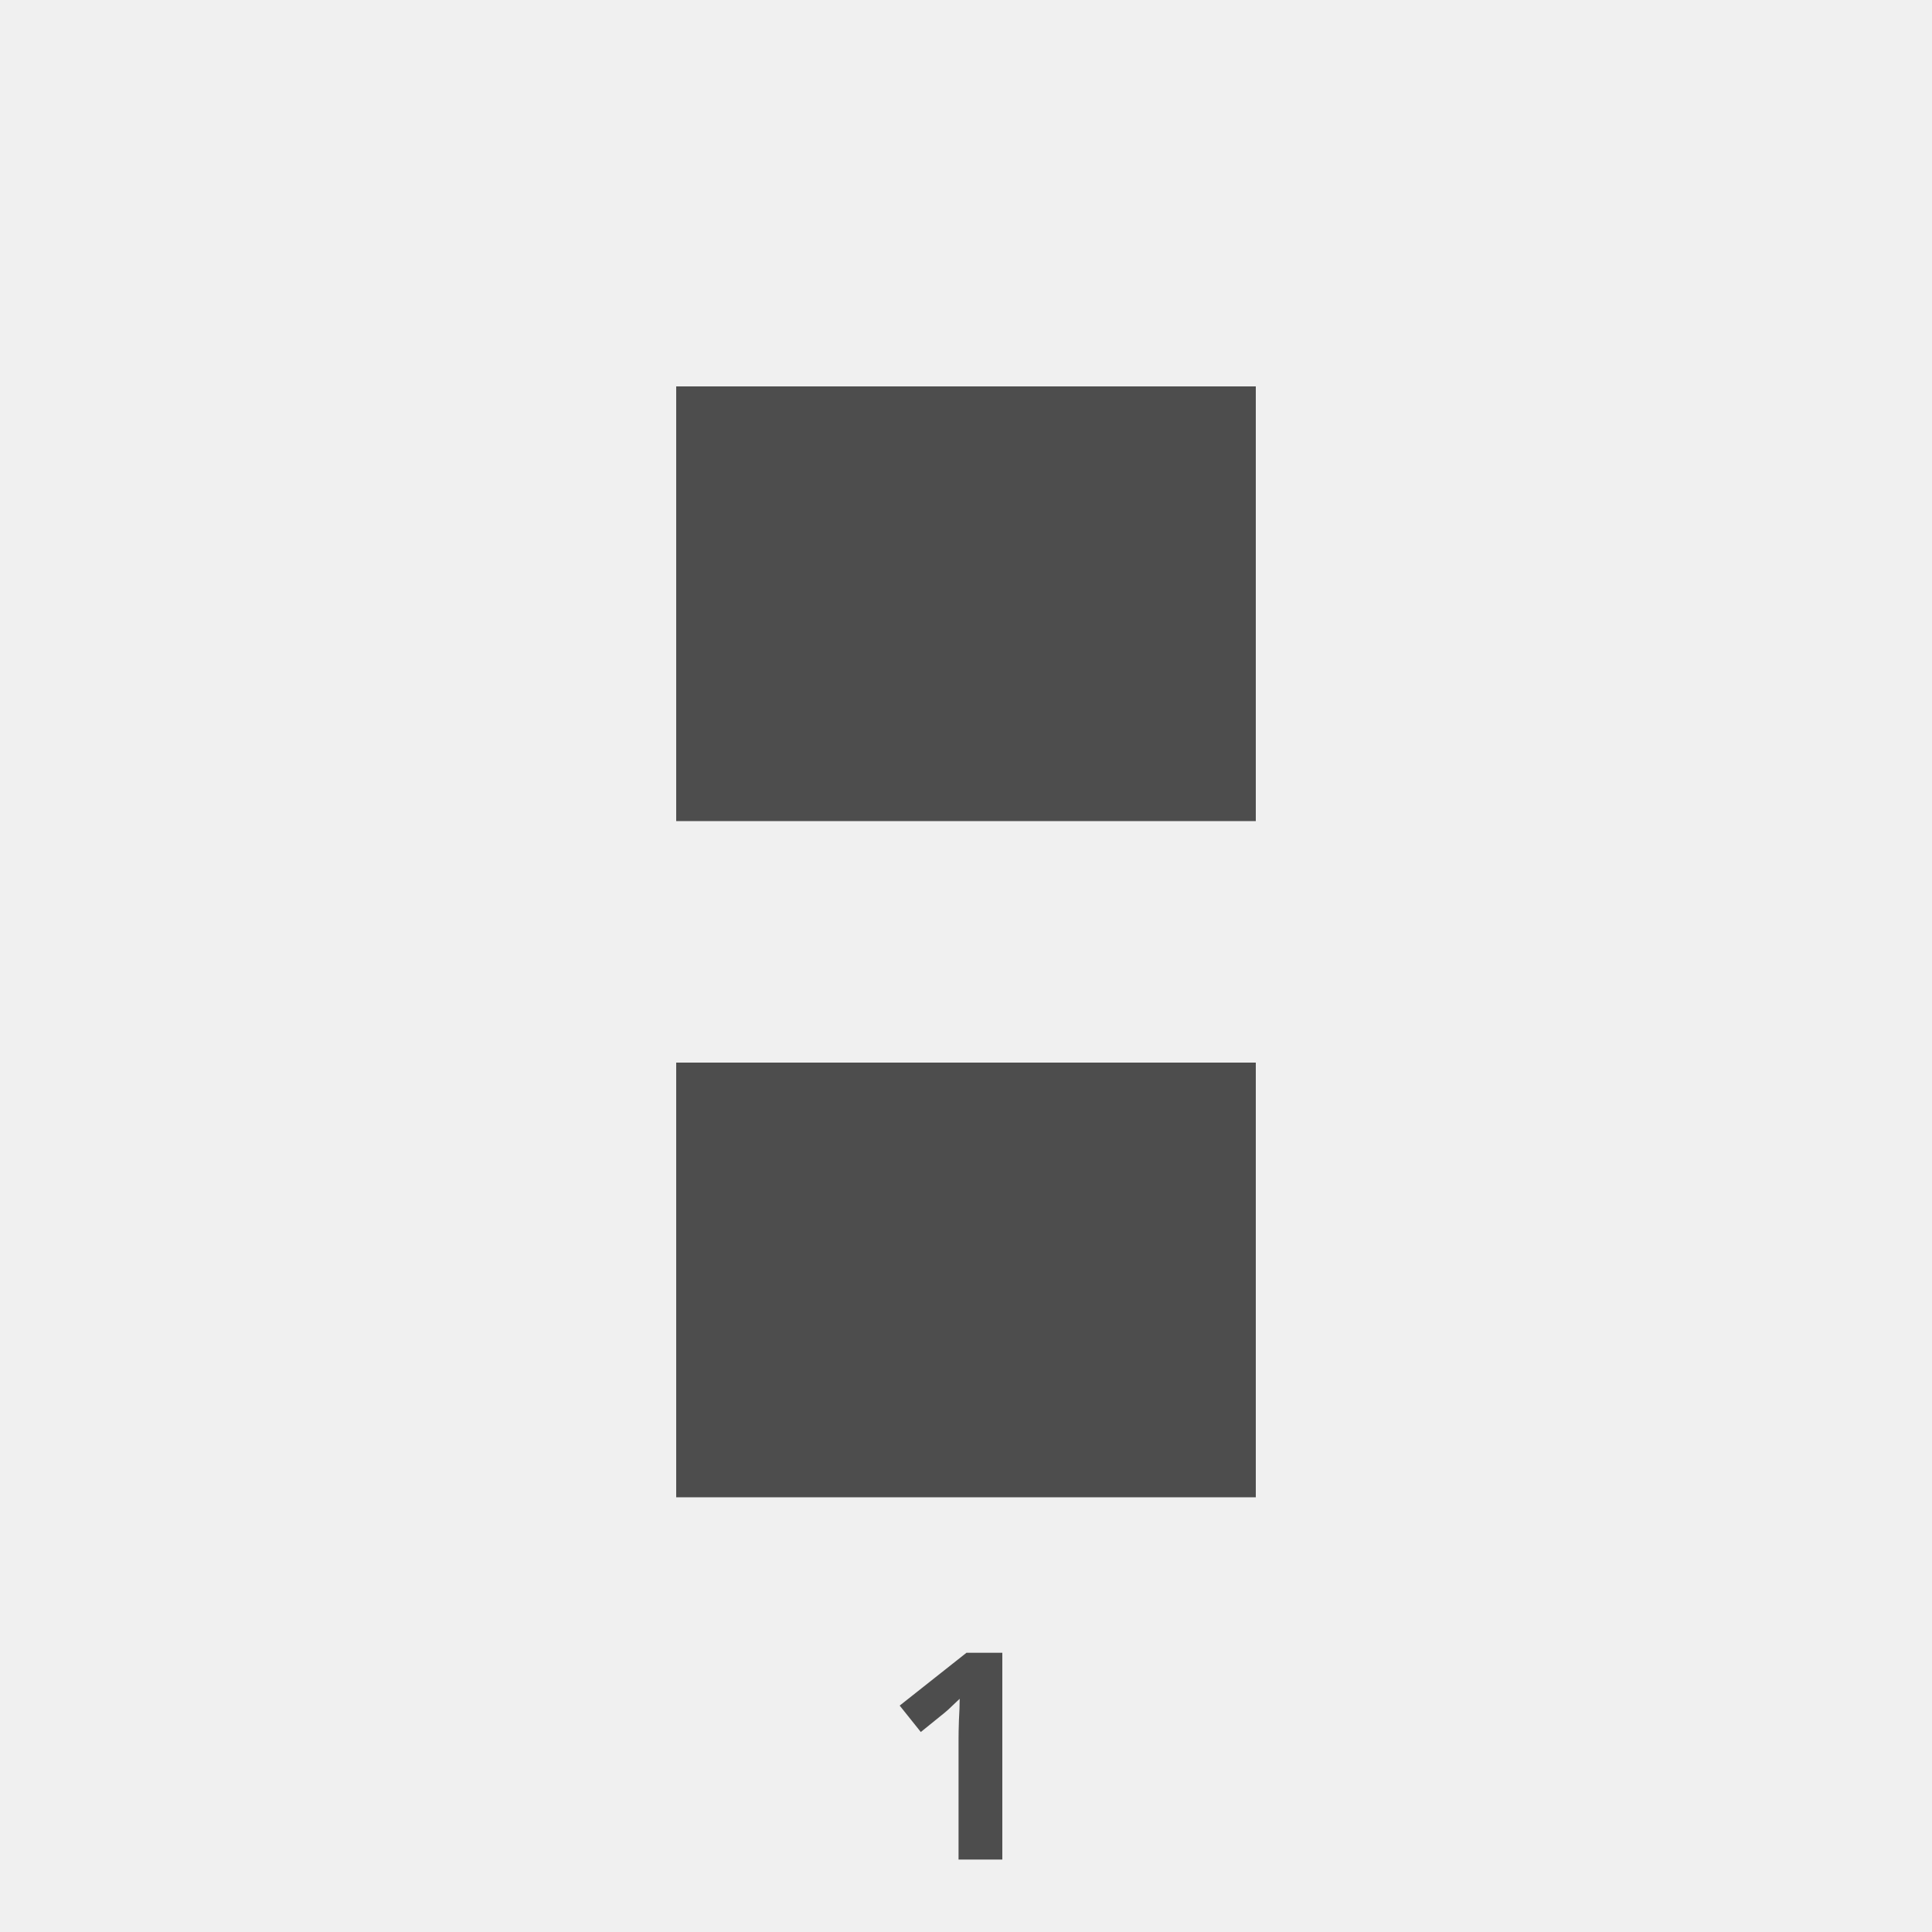
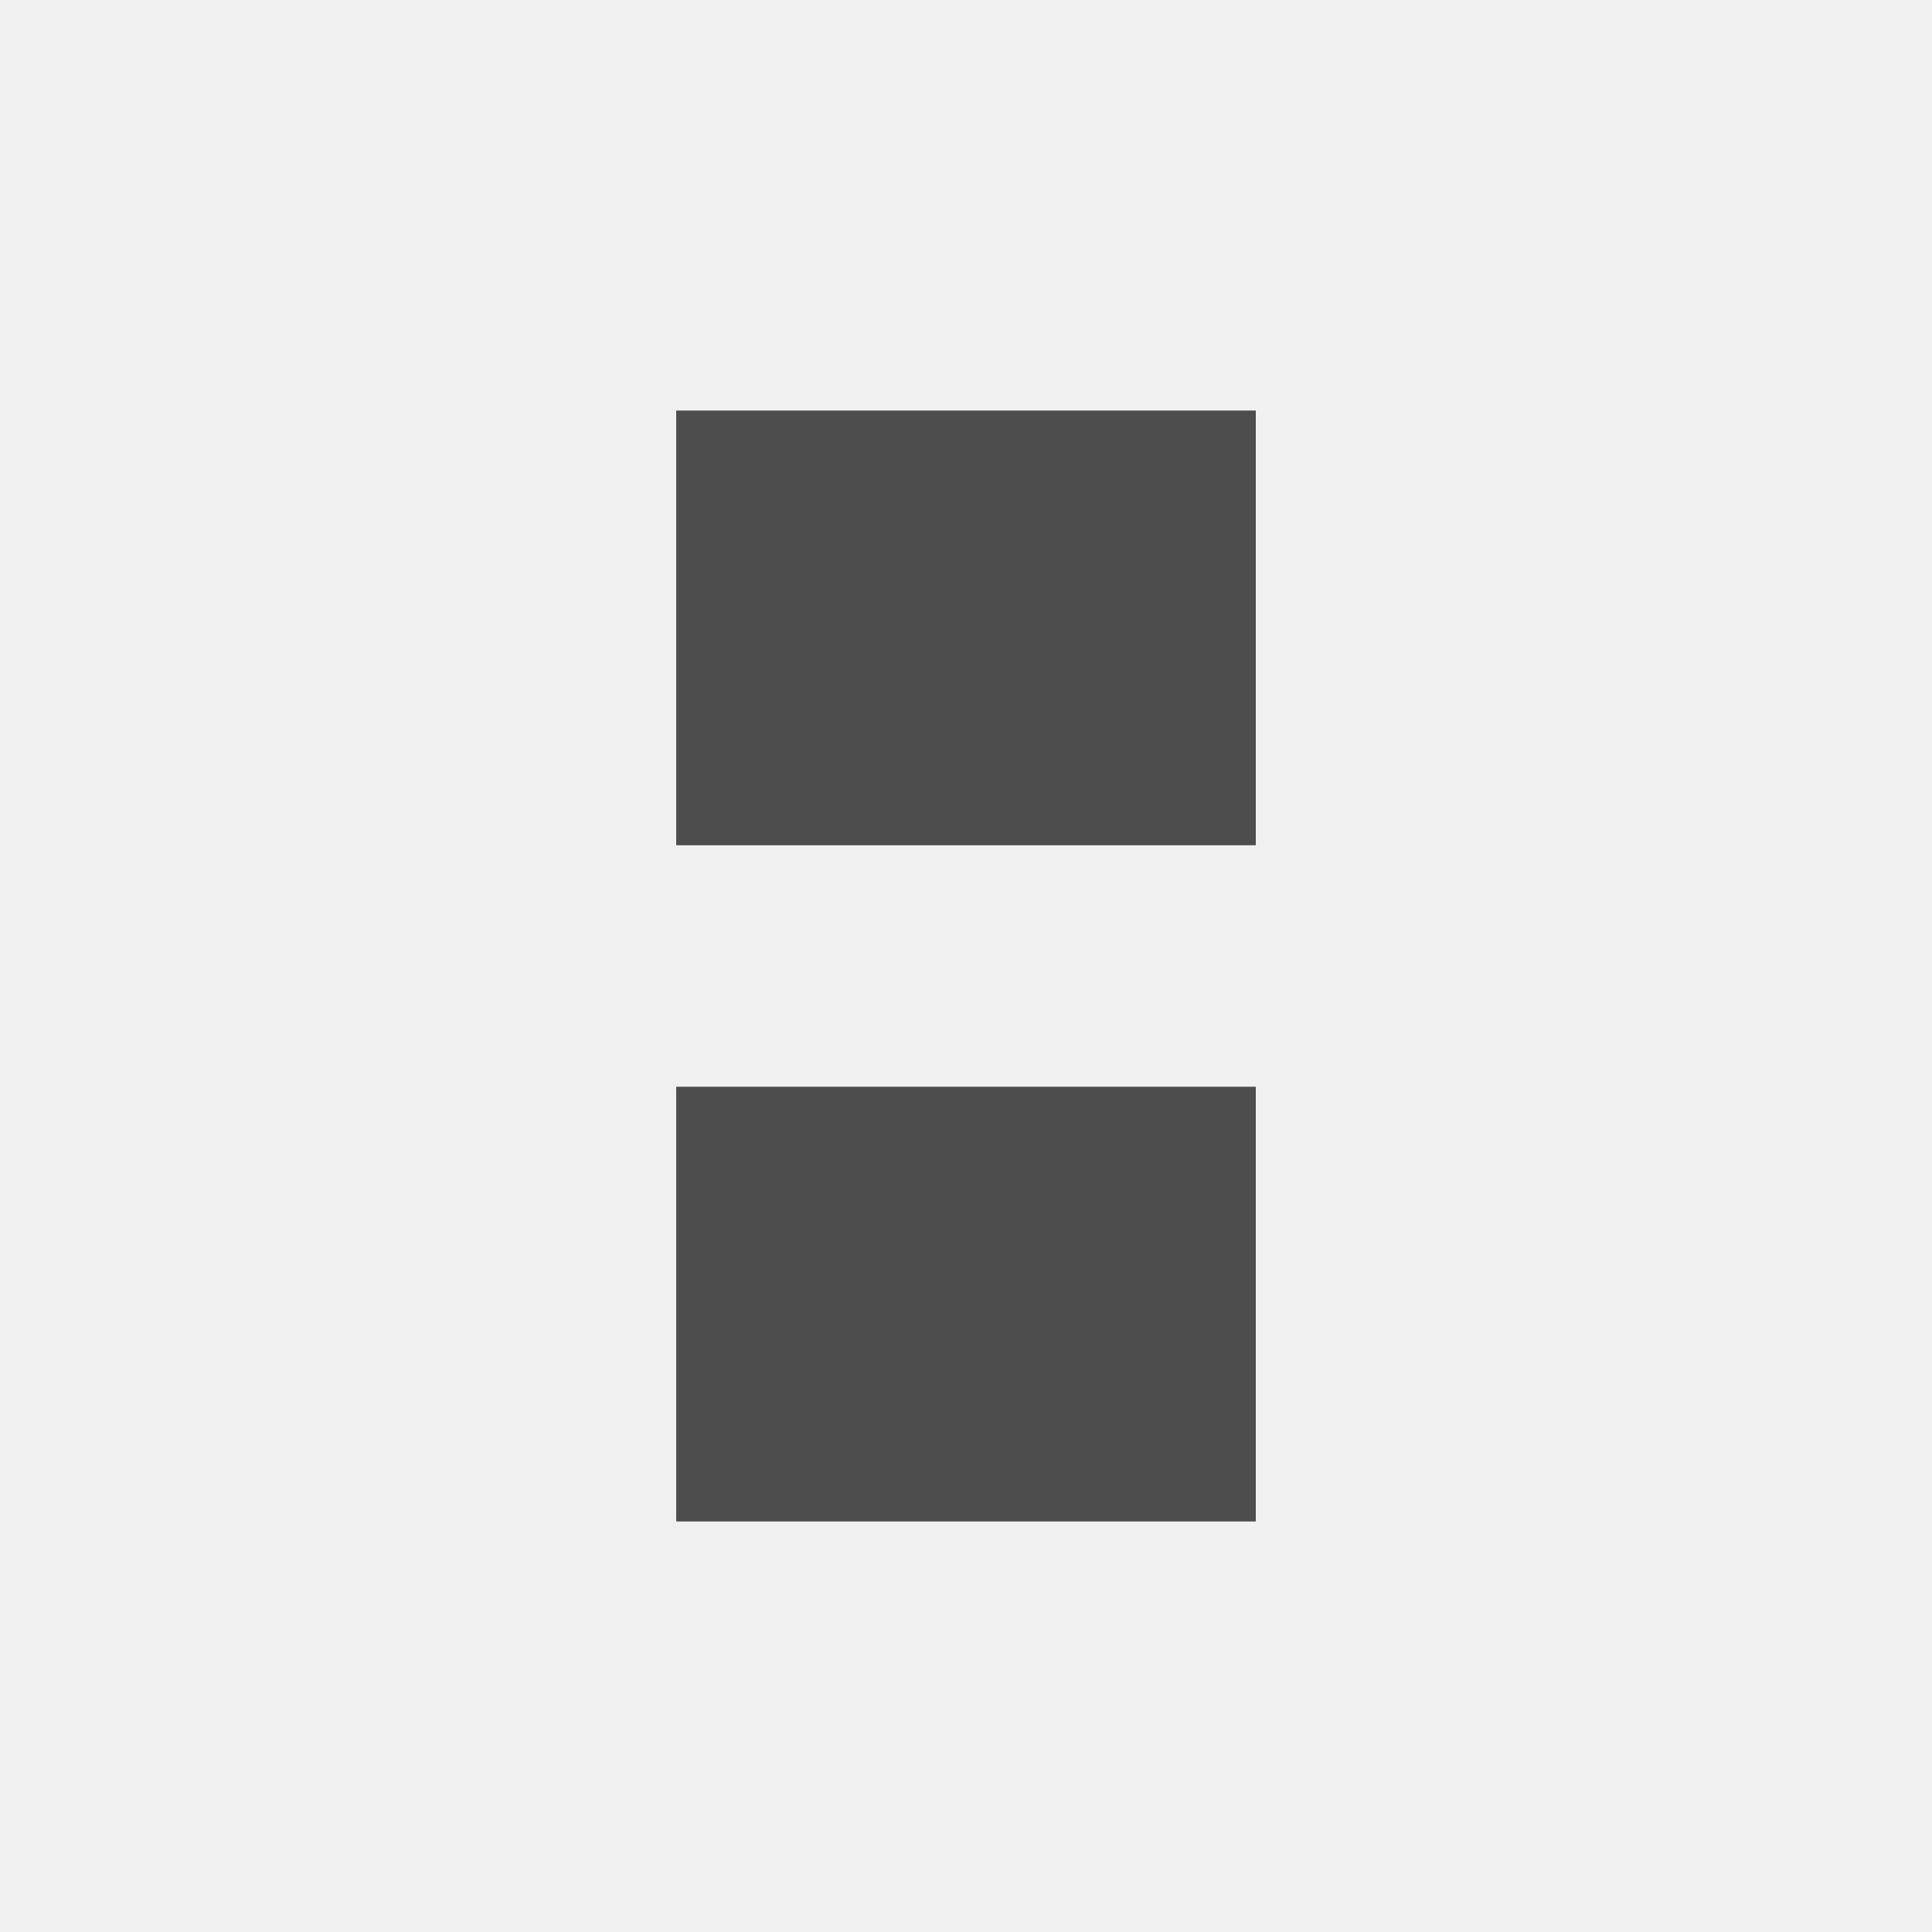
<svg xmlns="http://www.w3.org/2000/svg" width="80" height="80" viewBox="0 0 80 80">
  <g transform="translate(-1 -1)">
    <rect width="80" height="80" transform="translate(1 1)" fill="#f0f0f0" />
-     <rect width="24" height="18" transform="translate(29 17)" fill="#4d4d4d" />
-     <rect width="24" height="18" transform="translate(29 45)" fill="#4d4d4d" />
-     <text transform="translate(41 78)" fill="#4d4d4d" font-size="12" font-family="SegoeUI-Bold, Segoe UI" font-weight="700" letter-spacing="0.036em">
-       <tspan x="-3.451" y="0">1</tspan>
-     </text>
+     <rect width="24" height="18" transform="translate(29 18)" fill="#4d4d4d" />
+     <rect width="24" height="18" transform="translate(29 46)" fill="#4d4d4d" />
  </g>
</svg>
